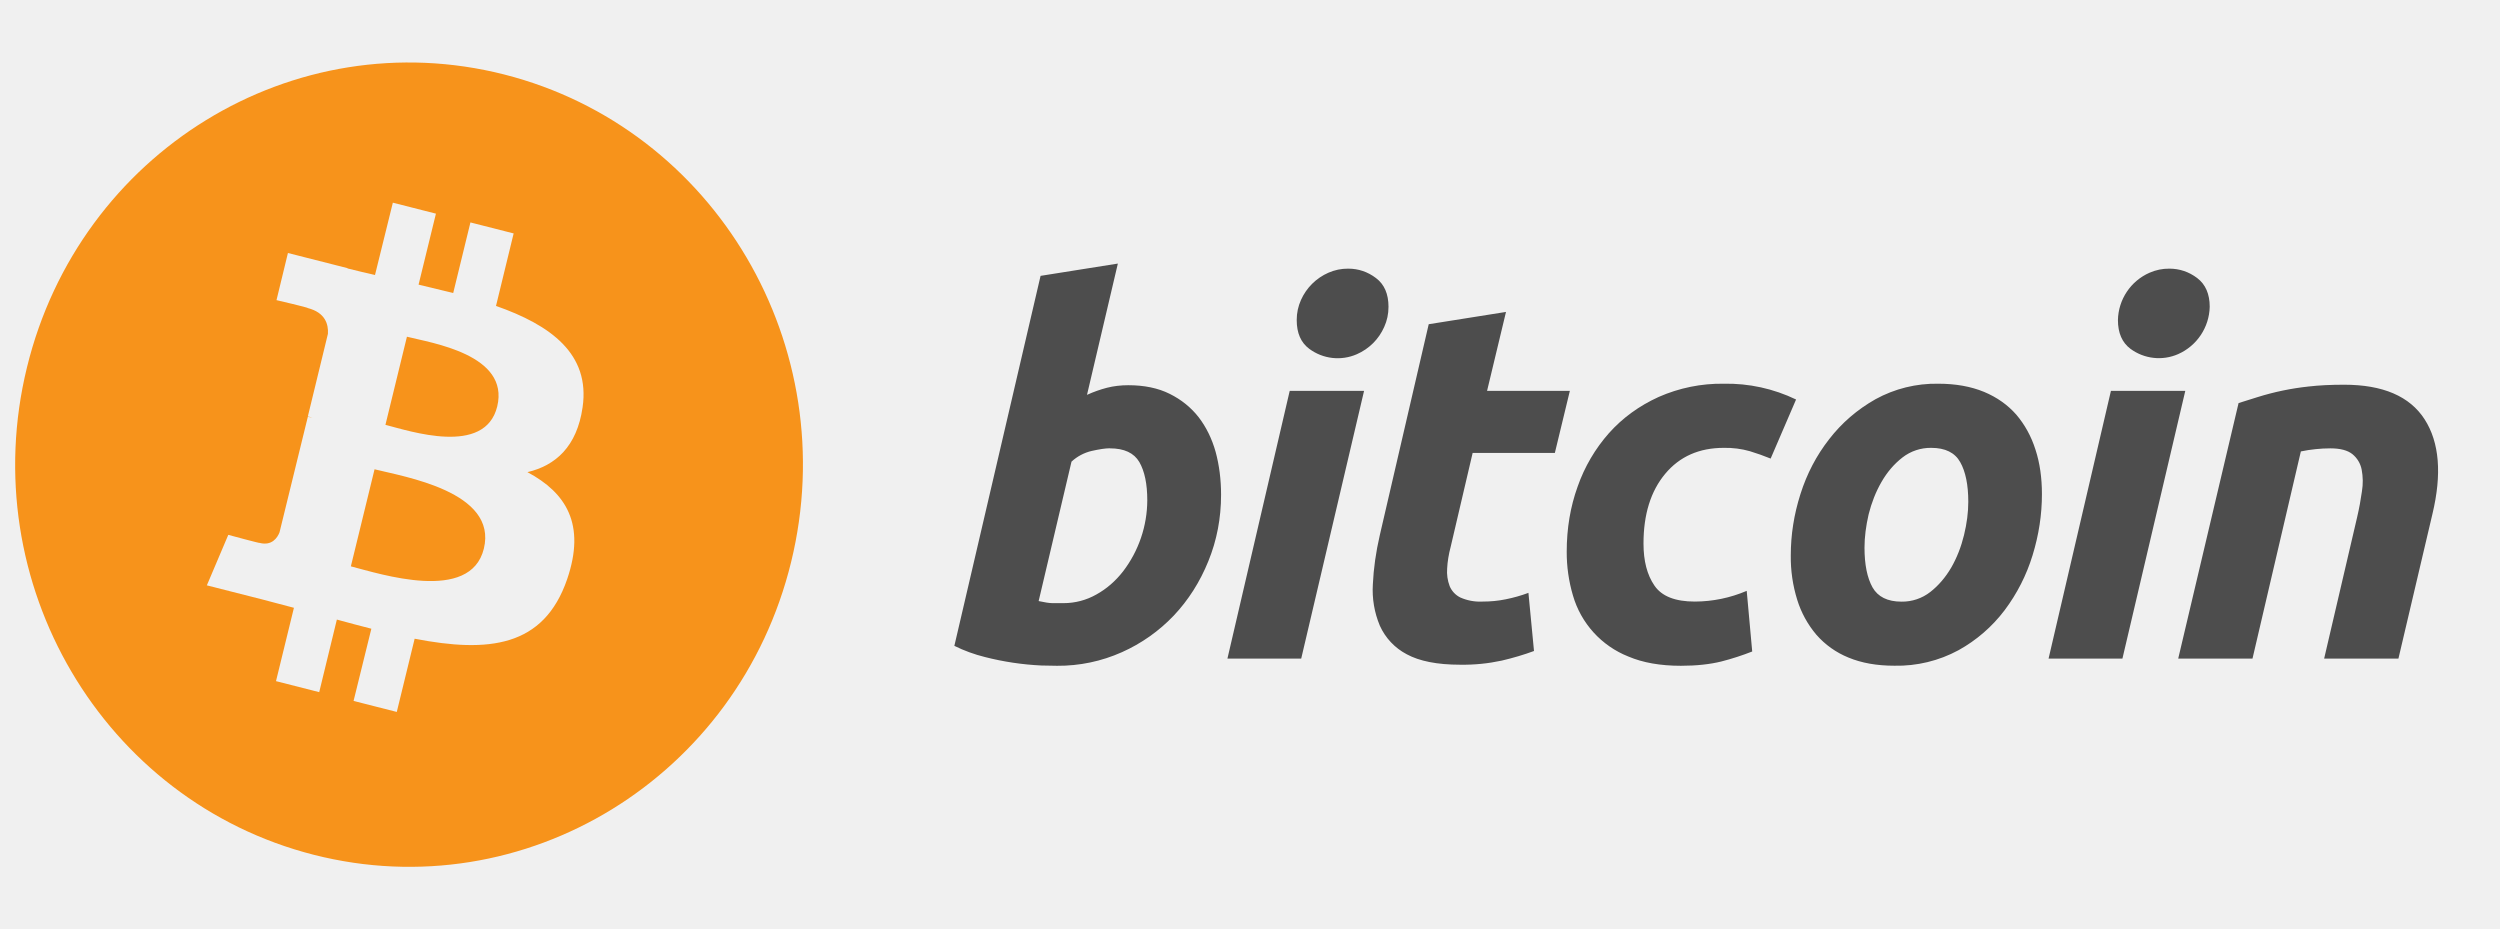
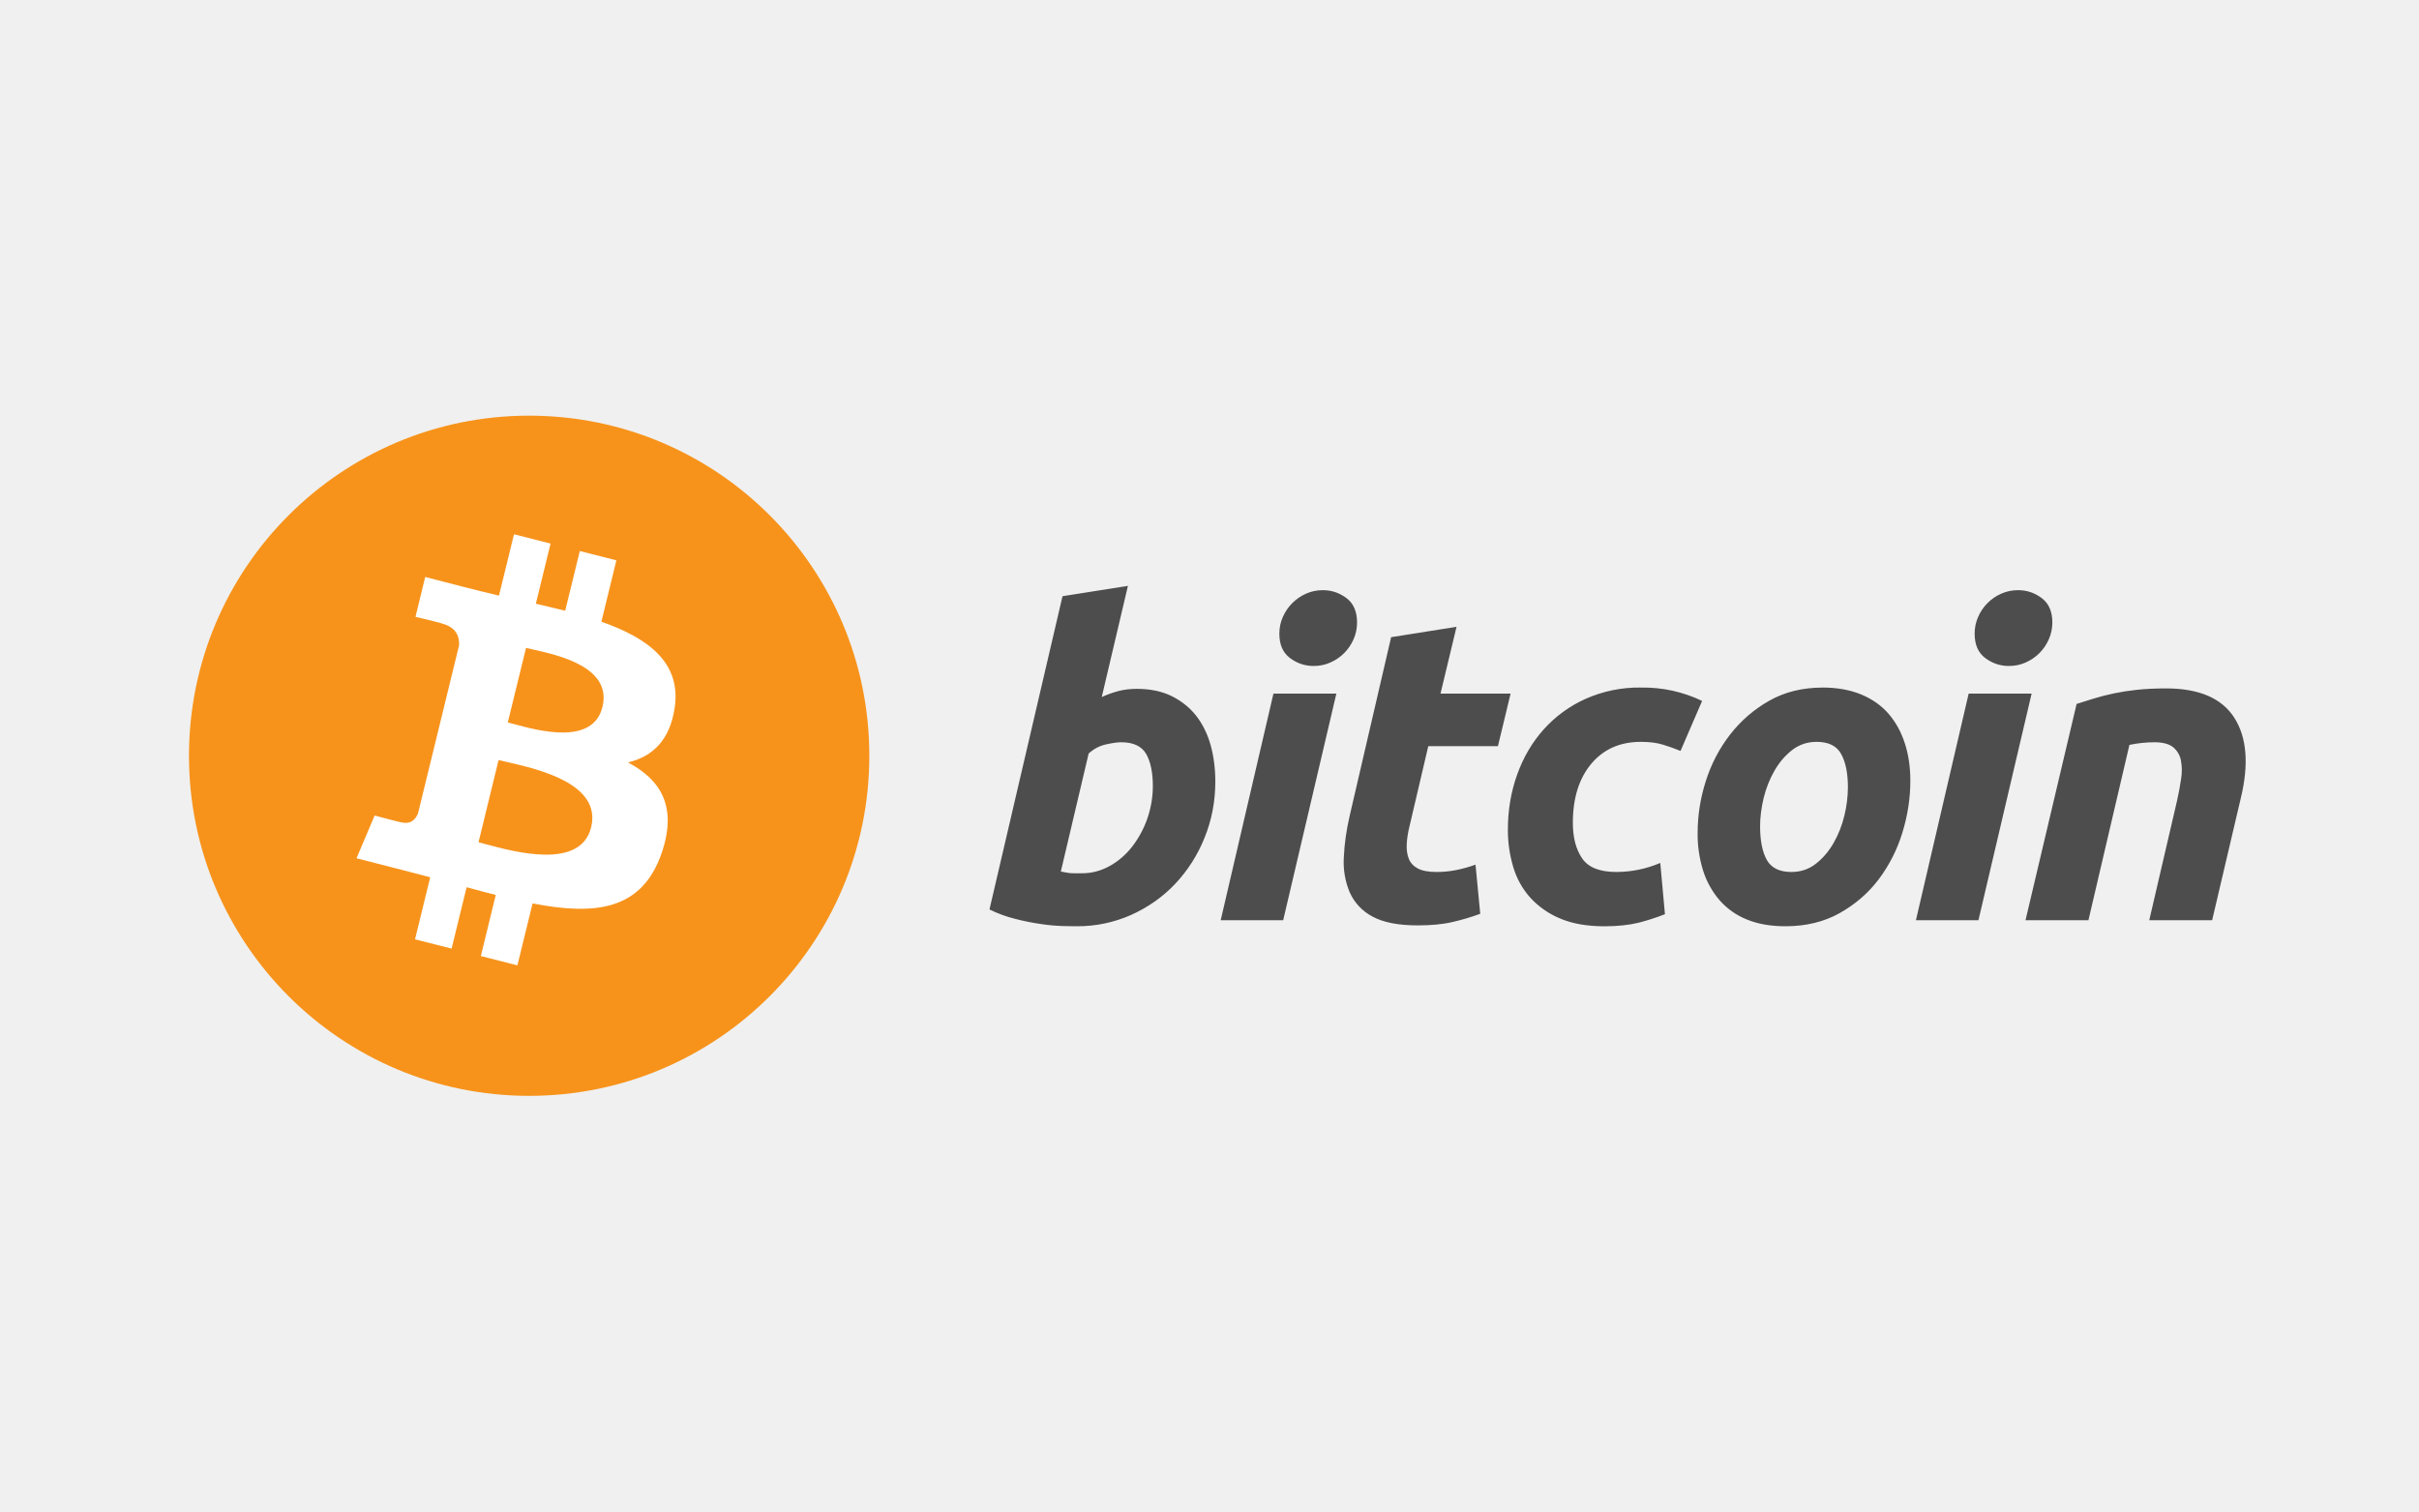
- <svg xmlns="http://www.w3.org/2000/svg" width="35" height="13" fill="none">
-   <path d="M7.06 1.043c2.955.753 4.753 3.808 4.016 6.824-.736 3.017-3.729 4.853-6.684 4.1C1.438 11.214-.359 8.16.377 5.145 1.113 2.127 4.106.292 7.06 1.043zM5.5 2.837L5.25 3.85a17.26 17.26 0 01-.385-.092v-.004l-.834-.212-.16.66s.448.104.438.111c.246.063.29.228.282.36L4.31 5.829c.016.005.039.011.063.021l-.063-.016-.397 1.62c-.03.075-.106.19-.277.147.006.008-.44-.113-.44-.113l-.3.707.787.2c.147.038.29.078.432.114l-.251 1.027.605.154.247-1.016c.166.046.327.088.483.128L4.95 9.813l.605.154.25-1.025c1.032.2 1.808.12 2.135-.833.263-.768-.014-1.21-.556-1.499.395-.093.693-.359.772-.906.11-.75-.448-1.153-1.212-1.421l.247-1.015-.605-.154-.241.988c-.16-.04-.322-.078-.485-.117l.243-.994-.605-.154zM5.244 6.57c.41.104 1.725.312 1.53 1.111-.187.767-1.452.353-1.862.248l.332-1.36zm.453-1.856c.342.087 1.441.249 1.264.977-.171.698-1.224.343-1.565.257l.301-1.234z" fill="#F7931B" />
-   <path d="M24.133 5.372a2.232 2.232 0 011.012.221l-.356.827a3.478 3.478 0 00-.29-.103 1.241 1.241 0 00-.366-.047c-.345 0-.618.121-.82.363-.203.243-.304.568-.304.977 0 .242.05.438.153.588.102.15.291.224.565.224a1.86 1.86 0 00.727-.15l.077.849a3.68 3.68 0 01-.433.14c-.158.039-.347.06-.566.06-.288 0-.533-.044-.733-.129a1.31 1.31 0 01-.778-.856 2.133 2.133 0 01-.087-.612c0-.323.05-.627.153-.912a2.25 2.25 0 01.44-.75c.19-.212.422-.381.695-.505a2.18 2.18 0 01.91-.185zM15.65 3.69l-.432 1.838c.092-.042.186-.075.278-.099.094-.024.194-.036.3-.036.224 0 .418.04.58.121.163.081.298.19.406.328.106.139.185.3.237.485.05.185.076.385.076.599 0 .328-.059.638-.178.93-.118.292-.28.546-.485.763a2.286 2.286 0 01-.726.512 2.181 2.181 0 01-.907.19l-.22-.004a3.94 3.94 0 01-.788-.118 2.112 2.112 0 01-.43-.157l1.207-5.18 1.082-.172zm11.486 1.682c.242 0 .455.038.64.114.182.076.333.183.453.32.118.139.208.301.268.49.061.186.09.395.09.622 0 .285-.043.57-.131.856a2.495 2.495 0 01-.392.77 2.058 2.058 0 01-.645.559 1.805 1.805 0 01-.897.217c-.247 0-.46-.038-.643-.114a1.188 1.188 0 01-.45-.32 1.39 1.39 0 01-.268-.489 1.997 1.997 0 01-.09-.623c0-.285.044-.57.135-.856.09-.285.224-.541.402-.769.176-.228.393-.415.649-.56a1.76 1.76 0 01.879-.217zm-6.052-1.005l-.265 1.105h1.159l-.21.869h-1.151l-.307 1.312c-.029.109-.045.211-.05.306a.572.572 0 00.035.246.31.31 0 00.15.16.677.677 0 00.31.057c.112 0 .22-.01.326-.032.104-.021.21-.05.317-.09l.078.814c-.14.052-.291.097-.454.135a2.56 2.56 0 01-.58.057c-.321 0-.57-.05-.747-.146a.84.84 0 01-.377-.4 1.288 1.288 0 01-.098-.58c.01-.22.042-.449.098-.691l.684-2.95 1.082-.172zm-1.987 1.105l-.88 3.748h-1.033l.872-3.748h1.04zm11.497 0l-.88 3.748H28.68l.873-3.748h1.04zm2.223-.086c.545 0 .92.162 1.128.485.207.323.243.765.109 1.325l-.476 2.024h-1.04L33 7.24c.029-.125.051-.244.067-.361a.866.866 0 00-.004-.306.367.367 0 00-.128-.214c-.068-.055-.171-.082-.311-.082a2.06 2.06 0 00-.412.043l-.677 2.9h-1.04l.845-3.577.261-.082a3.715 3.715 0 01.72-.15c.146-.017.313-.025.498-.025zm-17.279.89c-.065 0-.15.014-.254.037a.626.626 0 00-.283.15l-.46 1.952.073.014a.625.625 0 00.15.015h.125a.93.93 0 00.46-.121c.145-.08.27-.19.375-.325a1.649 1.649 0 00.338-.994c0-.228-.037-.406-.111-.535-.075-.128-.212-.192-.412-.192zm11.5-.006a.643.643 0 00-.404.135c-.117.091-.214.205-.293.342-.08.139-.139.29-.18.453-.038.164-.058.32-.058.467 0 .237.038.423.112.556.075.132.21.2.405.2a.639.639 0 00.405-.136c.115-.09.213-.205.293-.342.079-.138.138-.289.178-.453.04-.163.06-.32.06-.467 0-.237-.038-.423-.113-.555-.074-.133-.21-.2-.405-.2zm-8.164-2.509c.144 0 .274.044.39.132.117.088.175.223.175.402 0 .1-.02.194-.06.282a.743.743 0 01-.383.382.667.667 0 01-.667-.076c-.117-.087-.175-.221-.175-.402 0-.1.02-.193.06-.282a.75.75 0 01.384-.381.674.674 0 01.276-.057zm11.496 0c.144 0 .275.044.391.132.116.088.175.223.175.402a.743.743 0 01-.443.663.67.67 0 01-.667-.075c-.116-.087-.175-.221-.175-.402a.74.74 0 01.443-.663.673.673 0 01.276-.057z" fill="#4D4D4D" />
+ <svg xmlns="http://www.w3.org/2000/svg" width="72" height="45" fill="none">
+   <path d="M48.84 20.47a4.018 4.018 0 011.822.398l-.642 1.488a6.245 6.245 0 00-.522-.186c-.18-.056-.4-.084-.659-.084-.62 0-1.112.219-1.477.654-.364.436-.547 1.022-.547 1.758 0 .436.092.789.277 1.058.184.27.524.404 1.017.404a3.342 3.342 0 001.308-.269l.139 1.526a6.633 6.633 0 01-.779.252c-.285.07-.625.108-1.019.108-.52 0-.96-.078-1.319-.23a2.516 2.516 0 01-.892-.623 2.36 2.36 0 01-.508-.918 3.839 3.839 0 01-.158-1.103c0-.581.092-1.129.276-1.642.183-.514.448-.963.792-1.348a3.72 3.72 0 011.25-.91 3.924 3.924 0 011.64-.334zm-15.268-3.028l-.779 3.31c.167-.077.335-.136.502-.18.168-.043.348-.064.54-.064.403 0 .751.073 1.043.218.294.146.536.342.731.59.191.249.334.54.426.873.092.333.138.692.138 1.077 0 .59-.106 1.149-.32 1.674a4.346 4.346 0 01-.874 1.373c-.368.39-.804.696-1.306.923a3.927 3.927 0 01-1.633.34c-.075 0-.209-.002-.397-.006a5.517 5.517 0 01-.646-.058 7.078 7.078 0 01-.773-.154 3.805 3.805 0 01-.773-.282l2.174-9.326 1.947-.308zm20.674 3.027c.436 0 .82.07 1.151.206.33.137.602.33.817.577.213.249.374.54.483.88.11.336.163.711.163 1.121 0 .512-.08 1.026-.238 1.54a4.489 4.489 0 01-.704 1.386c-.31.41-.697.745-1.162 1.006-.465.26-1.003.391-1.615.391-.444 0-.829-.069-1.156-.205a2.138 2.138 0 01-.81-.578 2.5 2.5 0 01-.484-.878 3.596 3.596 0 01-.162-1.121c0-.514.08-1.028.243-1.54.164-.514.404-.975.724-1.386a3.88 3.88 0 011.168-1.008c.46-.26.989-.39 1.582-.39zm-10.893-1.808l-.477 1.988h2.086l-.377 1.565h-2.073l-.553 2.36c-.05.197-.08.381-.088.551-.01.172.012.32.062.444s.14.22.27.288c.13.069.316.103.56.103.2 0 .395-.02.585-.058.187-.038.378-.091.57-.16l.14 1.463a6.728 6.728 0 01-.817.243c-.294.07-.642.102-1.044.102-.577 0-1.025-.088-1.345-.262a1.51 1.51 0 01-.678-.72 2.315 2.315 0 01-.176-1.044c.017-.394.075-.808.176-1.244l1.232-5.31 1.947-.309zm-3.577 1.988l-1.583 6.748h-1.86l1.57-6.747h1.873zm20.694 0l-1.583 6.748h-1.861l1.57-6.747h1.874zm4.002-.154c.981 0 1.658.291 2.03.872.373.582.438 1.378.196 2.386l-.855 3.644h-1.872l.829-3.566c.05-.224.09-.439.12-.65a1.56 1.56 0 00-.008-.55.66.66 0 00-.231-.386c-.123-.098-.308-.147-.56-.147-.242 0-.489.027-.74.078l-1.22 5.22h-1.873l1.521-6.439c.142-.042.3-.093.471-.148a6.693 6.693 0 011.295-.269c.263-.03.563-.045.897-.045zm-31.101 1.603c-.117 0-.27.024-.458.065-.189.043-.358.133-.51.27l-.828 3.513.132.026a1.121 1.121 0 00.27.027h.225c.294 0 .57-.073.83-.218.26-.145.484-.34.673-.584a2.97 2.97 0 00.609-1.79c0-.411-.068-.731-.2-.963-.135-.23-.383-.346-.742-.346h-.001zm20.7-.012c-.276 0-.52.082-.728.243-.21.164-.386.369-.527.616-.144.25-.25.52-.323.815-.07.296-.105.575-.105.84 0 .428.067.762.2 1.002.135.238.377.358.73.358.276 0 .519-.08.729-.244.207-.162.384-.368.527-.616a3.09 3.09 0 00.322-.815 3.63 3.63 0 00.106-.84c0-.426-.068-.76-.203-1-.133-.24-.376-.359-.728-.359zM39.375 17.57c.26 0 .493.08.703.237.209.159.314.4.314.725 0 .18-.036.349-.107.507a1.336 1.336 0 01-.69.686c-.156.07-.321.102-.497.102-.259 0-.494-.08-.703-.237-.21-.157-.316-.399-.316-.725 0-.18.036-.347.108-.506a1.35 1.35 0 01.691-.687c.155-.068.32-.102.497-.102zm20.693 0c.26 0 .495.08.704.237.21.159.315.4.315.725 0 .18-.038.349-.108.507a1.336 1.336 0 01-.69.686c-.156.07-.321.102-.497.102-.26 0-.495-.08-.704-.237-.209-.157-.314-.399-.314-.725 0-.18.035-.347.107-.506a1.333 1.333 0 01.69-.687c.156-.068.321-.102.497-.102z" fill="#4D4D4D" />
+   <circle cx="15.75" cy="22.5" r="10.125" fill="#F7931B" />
+   <path fill-rule="evenodd" clip-rule="evenodd" d="M14.852 17.732l.447-1.826 1.088.277-.438 1.79c.293.07.588.139.874.21l.434-1.778 1.089.277-.446 1.827c1.375.483 2.381 1.208 2.182 2.557-.142.986-.678 1.465-1.39 1.632.977.52 1.474 1.316 1.002 2.698-.59 1.714-1.986 1.86-3.842 1.5L15.4 28.74l-1.088-.277.444-1.819c-.281-.072-.57-.148-.868-.23l-.446 1.827-1.089-.276.452-1.848c-.731-.19-1.462-.38-2.194-.565l.54-1.273s.803.216.793.202c.308.078.444-.128.498-.265.408-1.668.816-3.335 1.222-5.003.014-.237-.066-.535-.507-.648.017-.012-.79-.2-.79-.2l.289-1.188c.731.187 1.46.385 2.196.555zm.251 4.957c-.1-.023-.19-.043-.263-.062l-.597 2.448.211.056c.888.24 2.832.764 3.141-.503.316-1.296-1.574-1.729-2.492-1.939zm.777-3.35l-.223-.051-.543 2.22c.052.012.113.03.181.048.742.201 2.355.64 2.637-.51.287-1.18-1.286-1.534-2.052-1.706z" fill="#fff" />
</svg>
